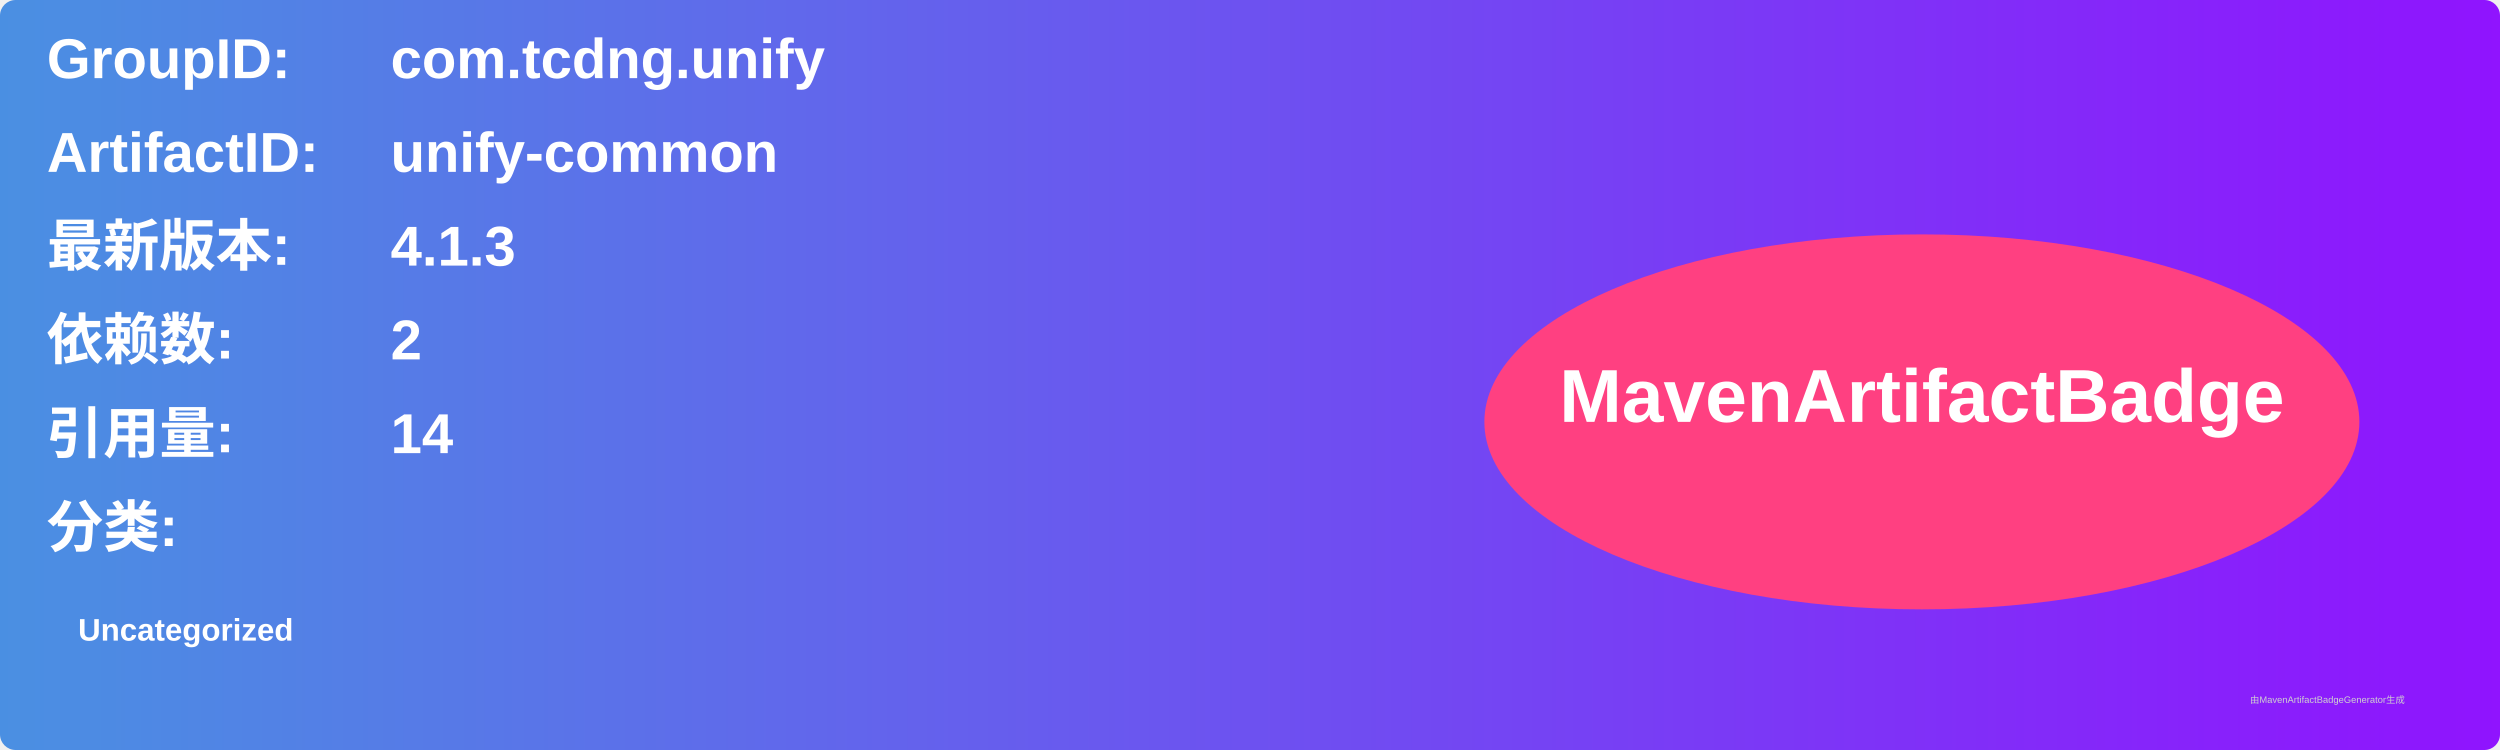
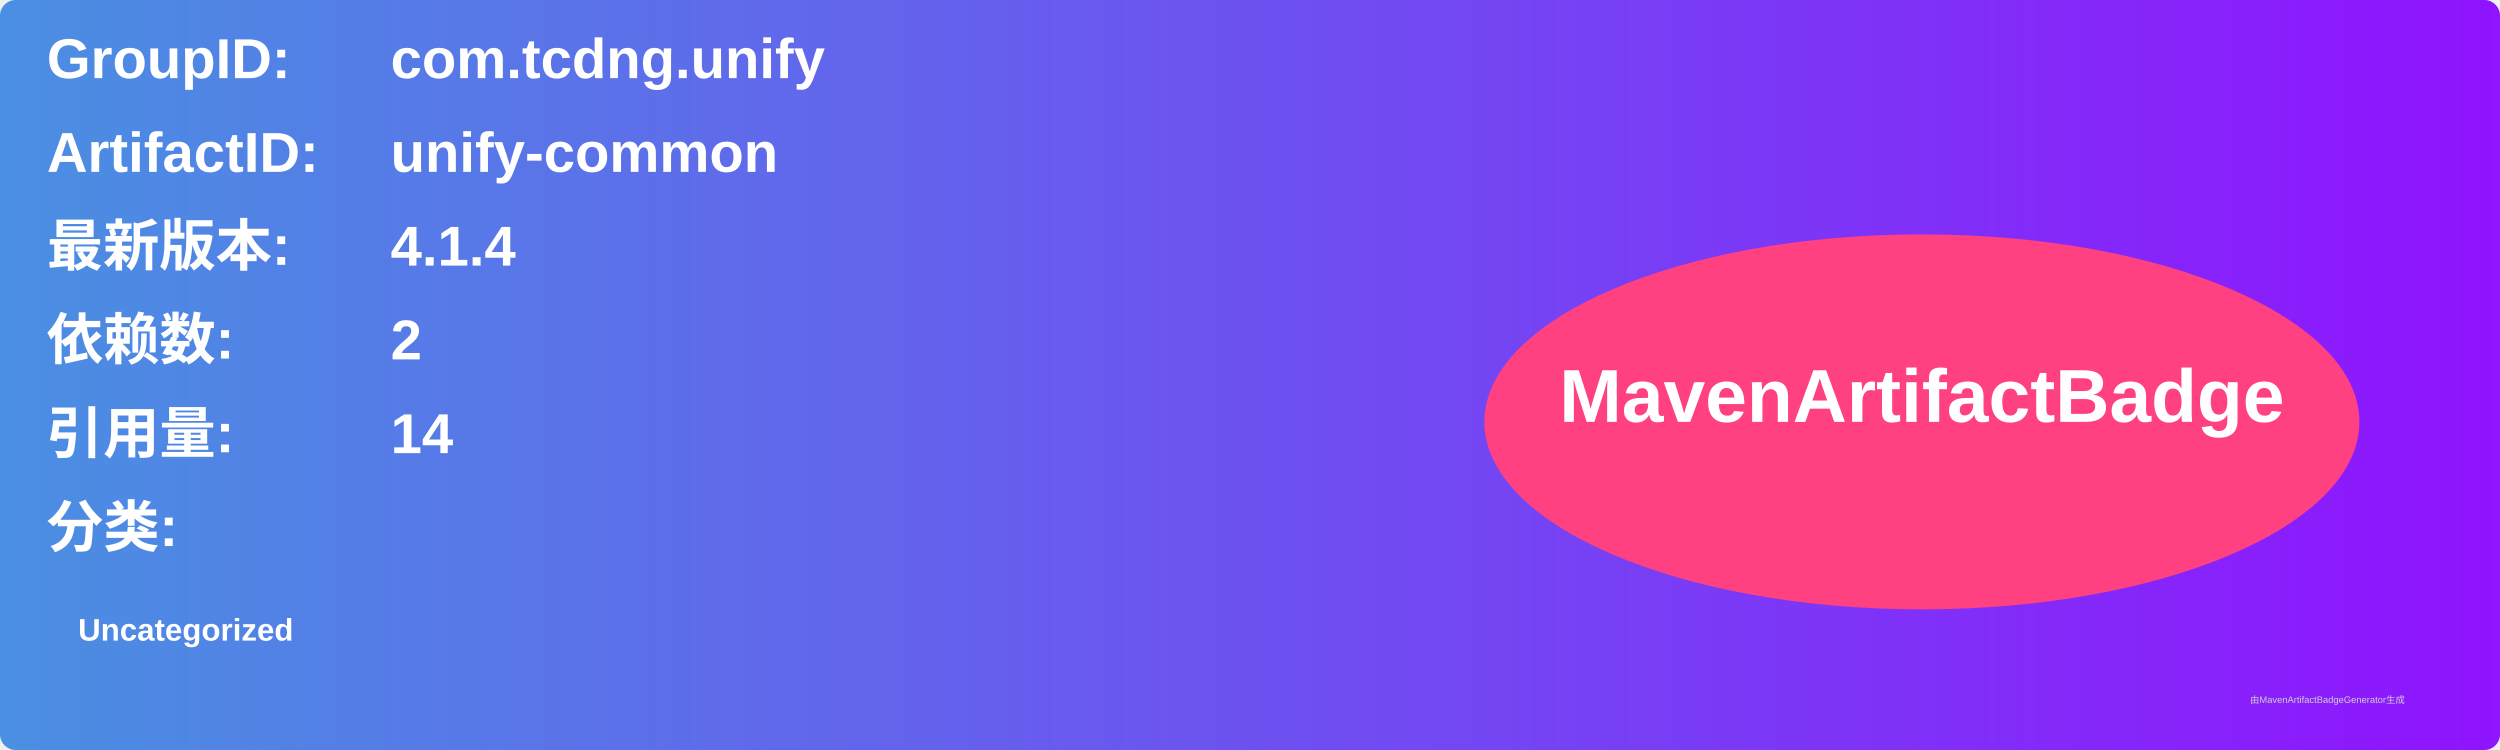
<svg xmlns="http://www.w3.org/2000/svg" width="800" height="240" viewBox="0 0 800 240">
  <linearGradient id="grad" x1="0%" y1="0%" x2="100%" y2="0%">
    <stop offset="0%" stop-color="#4a90e2" />
    <stop offset="100%" stop-color="#9013fe" />
  </linearGradient>
  <rect width="100%" height="100%" rx="5" ry="5" fill="url(#grad)" />
  <g transform="translate(15, 15)">
    <text x="0" y="10" font-family="Arial" font-size="18" fill="white" font-weight="bold" width="260">GroupID:</text>
    <text x="110" y="10" font-family="Arial" font-size="18" fill="white" font-weight="bold" width="460">com.tcdng.unify</text>
    <text x="0" y="40" font-family="Arial" font-size="18" fill="white" font-weight="bold" width="260">ArtifactID:</text>
    <text x="110" y="40" font-family="Arial" font-size="18" fill="white" font-weight="bold" width="460">unify-common</text>
    <text x="0" y="70" font-family="Arial" font-size="18" fill="white" font-weight="bold">最新版本:</text>
    <text x="110" y="70" font-family="Arial" font-size="18" fill="white" font-weight="bold">
-       <tspan font-weight="bold">4.1.3</tspan>
+       <tspan font-weight="bold">4.1.4</tspan>
    </text>
    <text x="0" y="100" font-family="Arial" font-size="18" fill="white" font-weight="bold">依赖数: </text>
    <text x="110" y="100" font-family="Arial" font-size="18" fill="white">
      <tspan font-weight="bold">2</tspan>
    </text>
    <text x="0" y="130" font-family="Arial" font-size="18" fill="white" font-weight="bold">引用量: </text>
    <text x="110" y="130" font-family="Arial" font-size="18" fill="white">
      <tspan font-weight="bold">14</tspan>
    </text>
    <text x="0" y="160" font-family="Arial" font-size="18" fill="white" font-weight="bold">分类:</text>
    <text x="10" y="190" font-family="Arial" font-size="10" fill="white">
      <tspan font-weight="bold">Uncategorized</tspan>
    </text>
    <ellipse cx="600" cy="120" rx="140" ry="60" fill="#ff4081" />
    <text x="600" y="120" text-anchor="middle" font-family="Arial" font-size="24" fill="white" font-weight="bold">MavenArtifactBadge</text>
  </g>
  <text x="720" y="225" font-family="Arial" font-size="3" fill="#d0d0d0">由MavenArtifactBadgeGenerator生成</text>
</svg>
